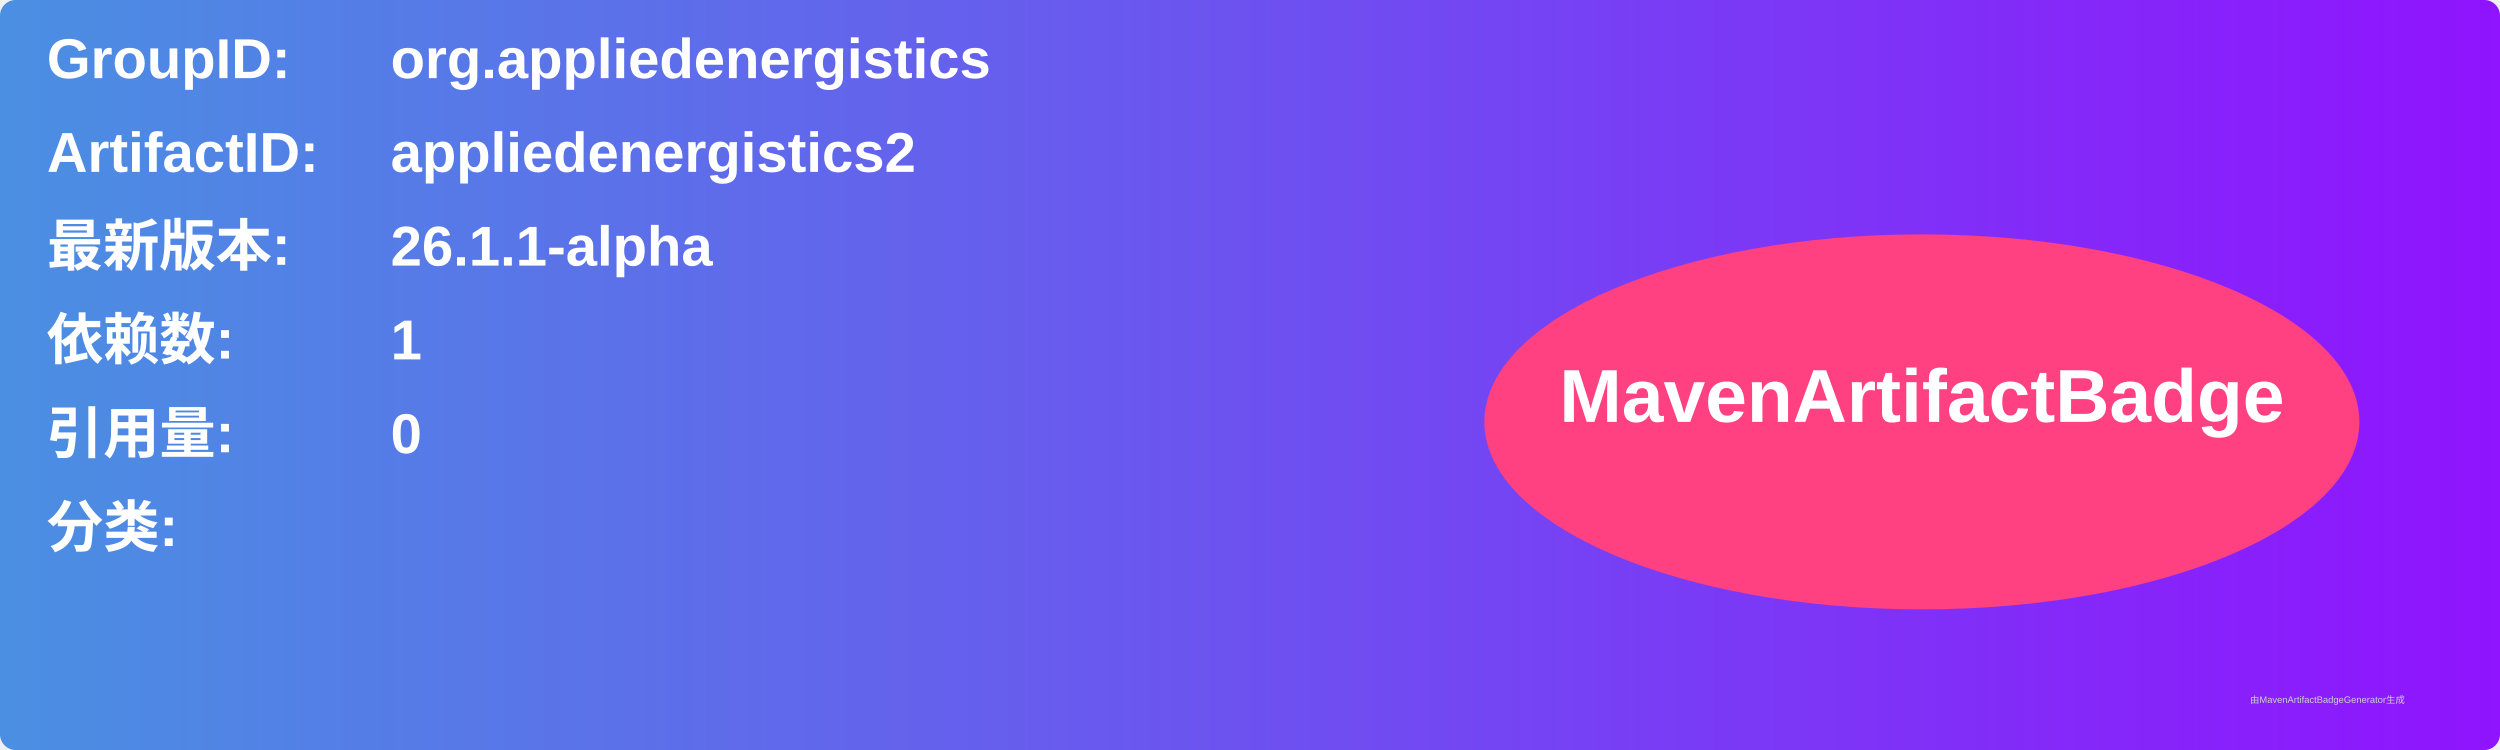
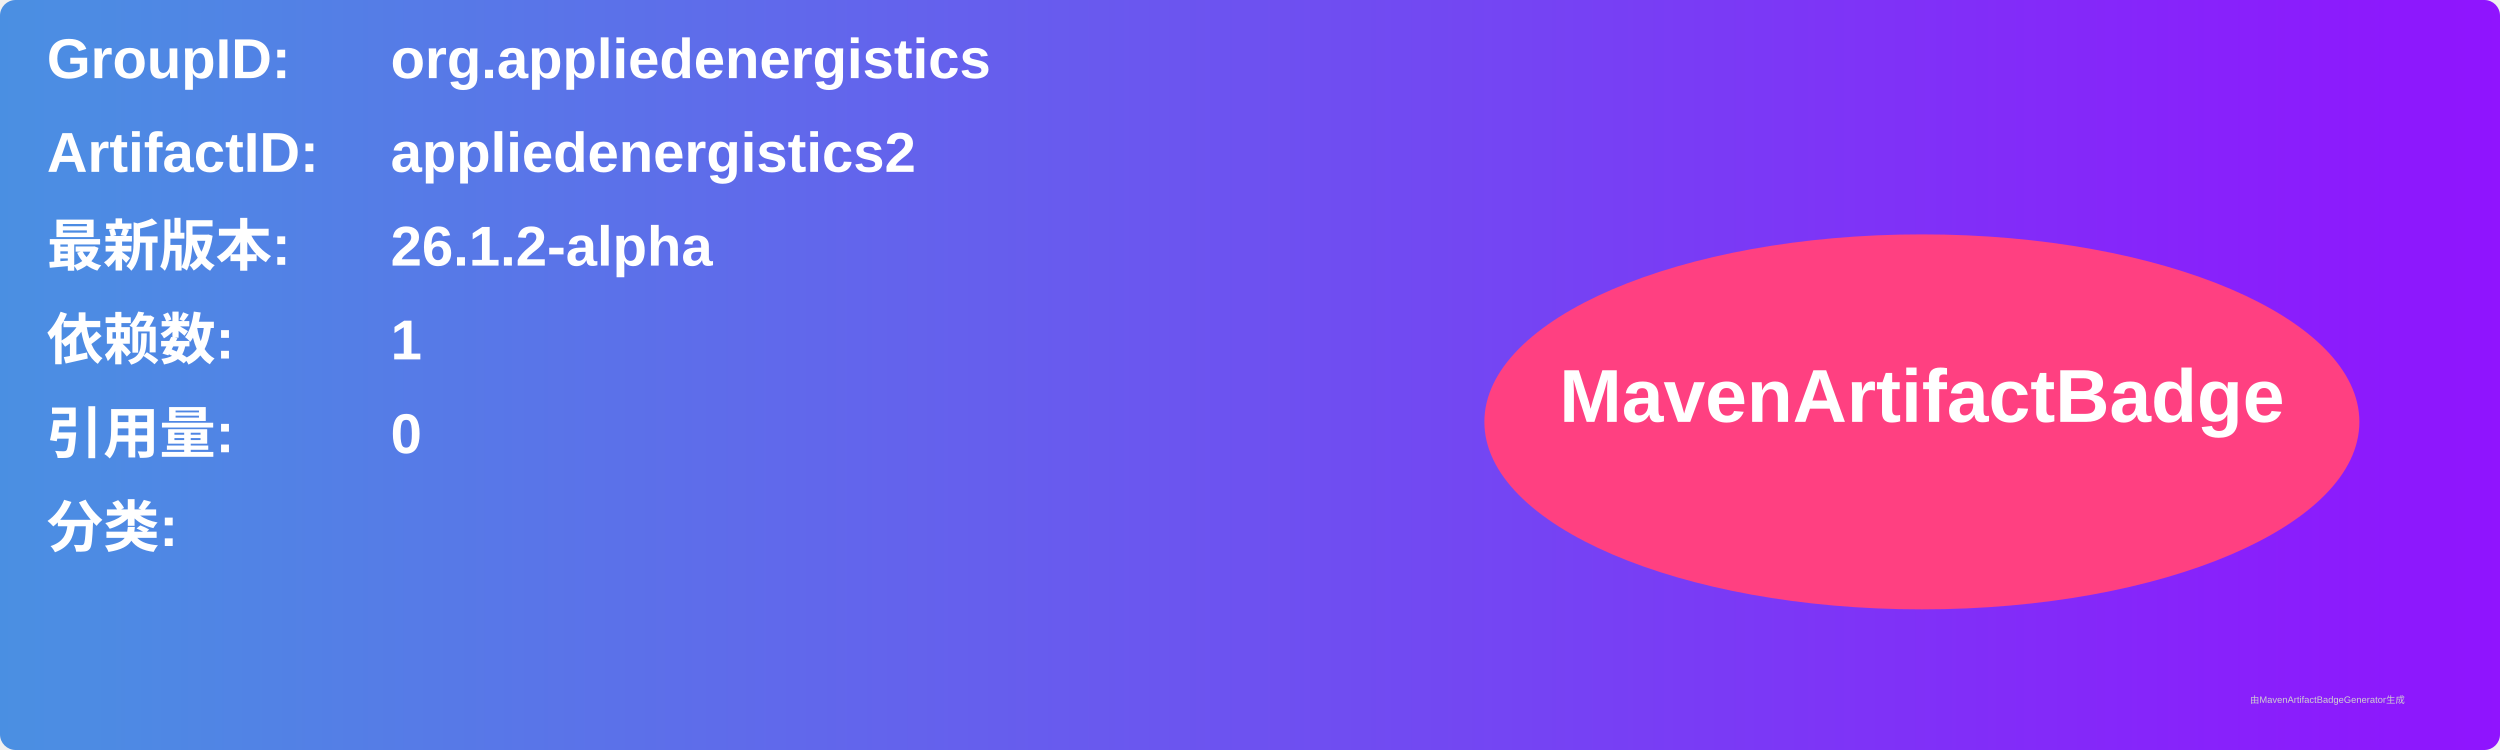
<svg xmlns="http://www.w3.org/2000/svg" width="800" height="240" viewBox="0 0 800 240">
  <linearGradient id="grad" x1="0%" y1="0%" x2="100%" y2="0%">
    <stop offset="0%" stop-color="#4a90e2" />
    <stop offset="100%" stop-color="#9013fe" />
  </linearGradient>
  <rect width="100%" height="100%" rx="5" ry="5" fill="url(#grad)" />
  <g transform="translate(15, 15)">
    <text x="0" y="10" font-family="Arial" font-size="18" fill="white" font-weight="bold" width="260">GroupID:</text>
    <text x="110" y="10" font-family="Arial" font-size="18" fill="white" font-weight="bold" width="460">org.appliedenergistics</text>
    <text x="0" y="40" font-family="Arial" font-size="18" fill="white" font-weight="bold" width="260">ArtifactID:</text>
    <text x="110" y="40" font-family="Arial" font-size="18" fill="white" font-weight="bold" width="460">appliedenergistics2</text>
    <text x="0" y="70" font-family="Arial" font-size="18" fill="white" font-weight="bold">最新版本:</text>
    <text x="110" y="70" font-family="Arial" font-size="18" fill="white" font-weight="bold">
-       <tspan font-weight="bold">26.1.1-alpha</tspan>
+       <tspan font-weight="bold">26.1.2-alpha</tspan>
    </text>
    <text x="0" y="100" font-family="Arial" font-size="18" fill="white" font-weight="bold">依赖数: </text>
    <text x="110" y="100" font-family="Arial" font-size="18" fill="white">
      <tspan font-weight="bold">1</tspan>
    </text>
    <text x="0" y="130" font-family="Arial" font-size="18" fill="white" font-weight="bold">引用量: </text>
    <text x="110" y="130" font-family="Arial" font-size="18" fill="white">
      <tspan font-weight="bold">0</tspan>
    </text>
    <text x="0" y="160" font-family="Arial" font-size="18" fill="white" font-weight="bold">分类:</text>
    <text x="10" y="190" font-family="Arial" font-size="10" fill="white">
      <tspan font-weight="bold" />
    </text>
    <ellipse cx="600" cy="120" rx="140" ry="60" fill="#ff4081" />
    <text x="600" y="120" text-anchor="middle" font-family="Arial" font-size="24" fill="white" font-weight="bold">MavenArtifactBadge</text>
  </g>
  <text x="720" y="225" font-family="Arial" font-size="3" fill="#d0d0d0">由MavenArtifactBadgeGenerator生成</text>
</svg>
